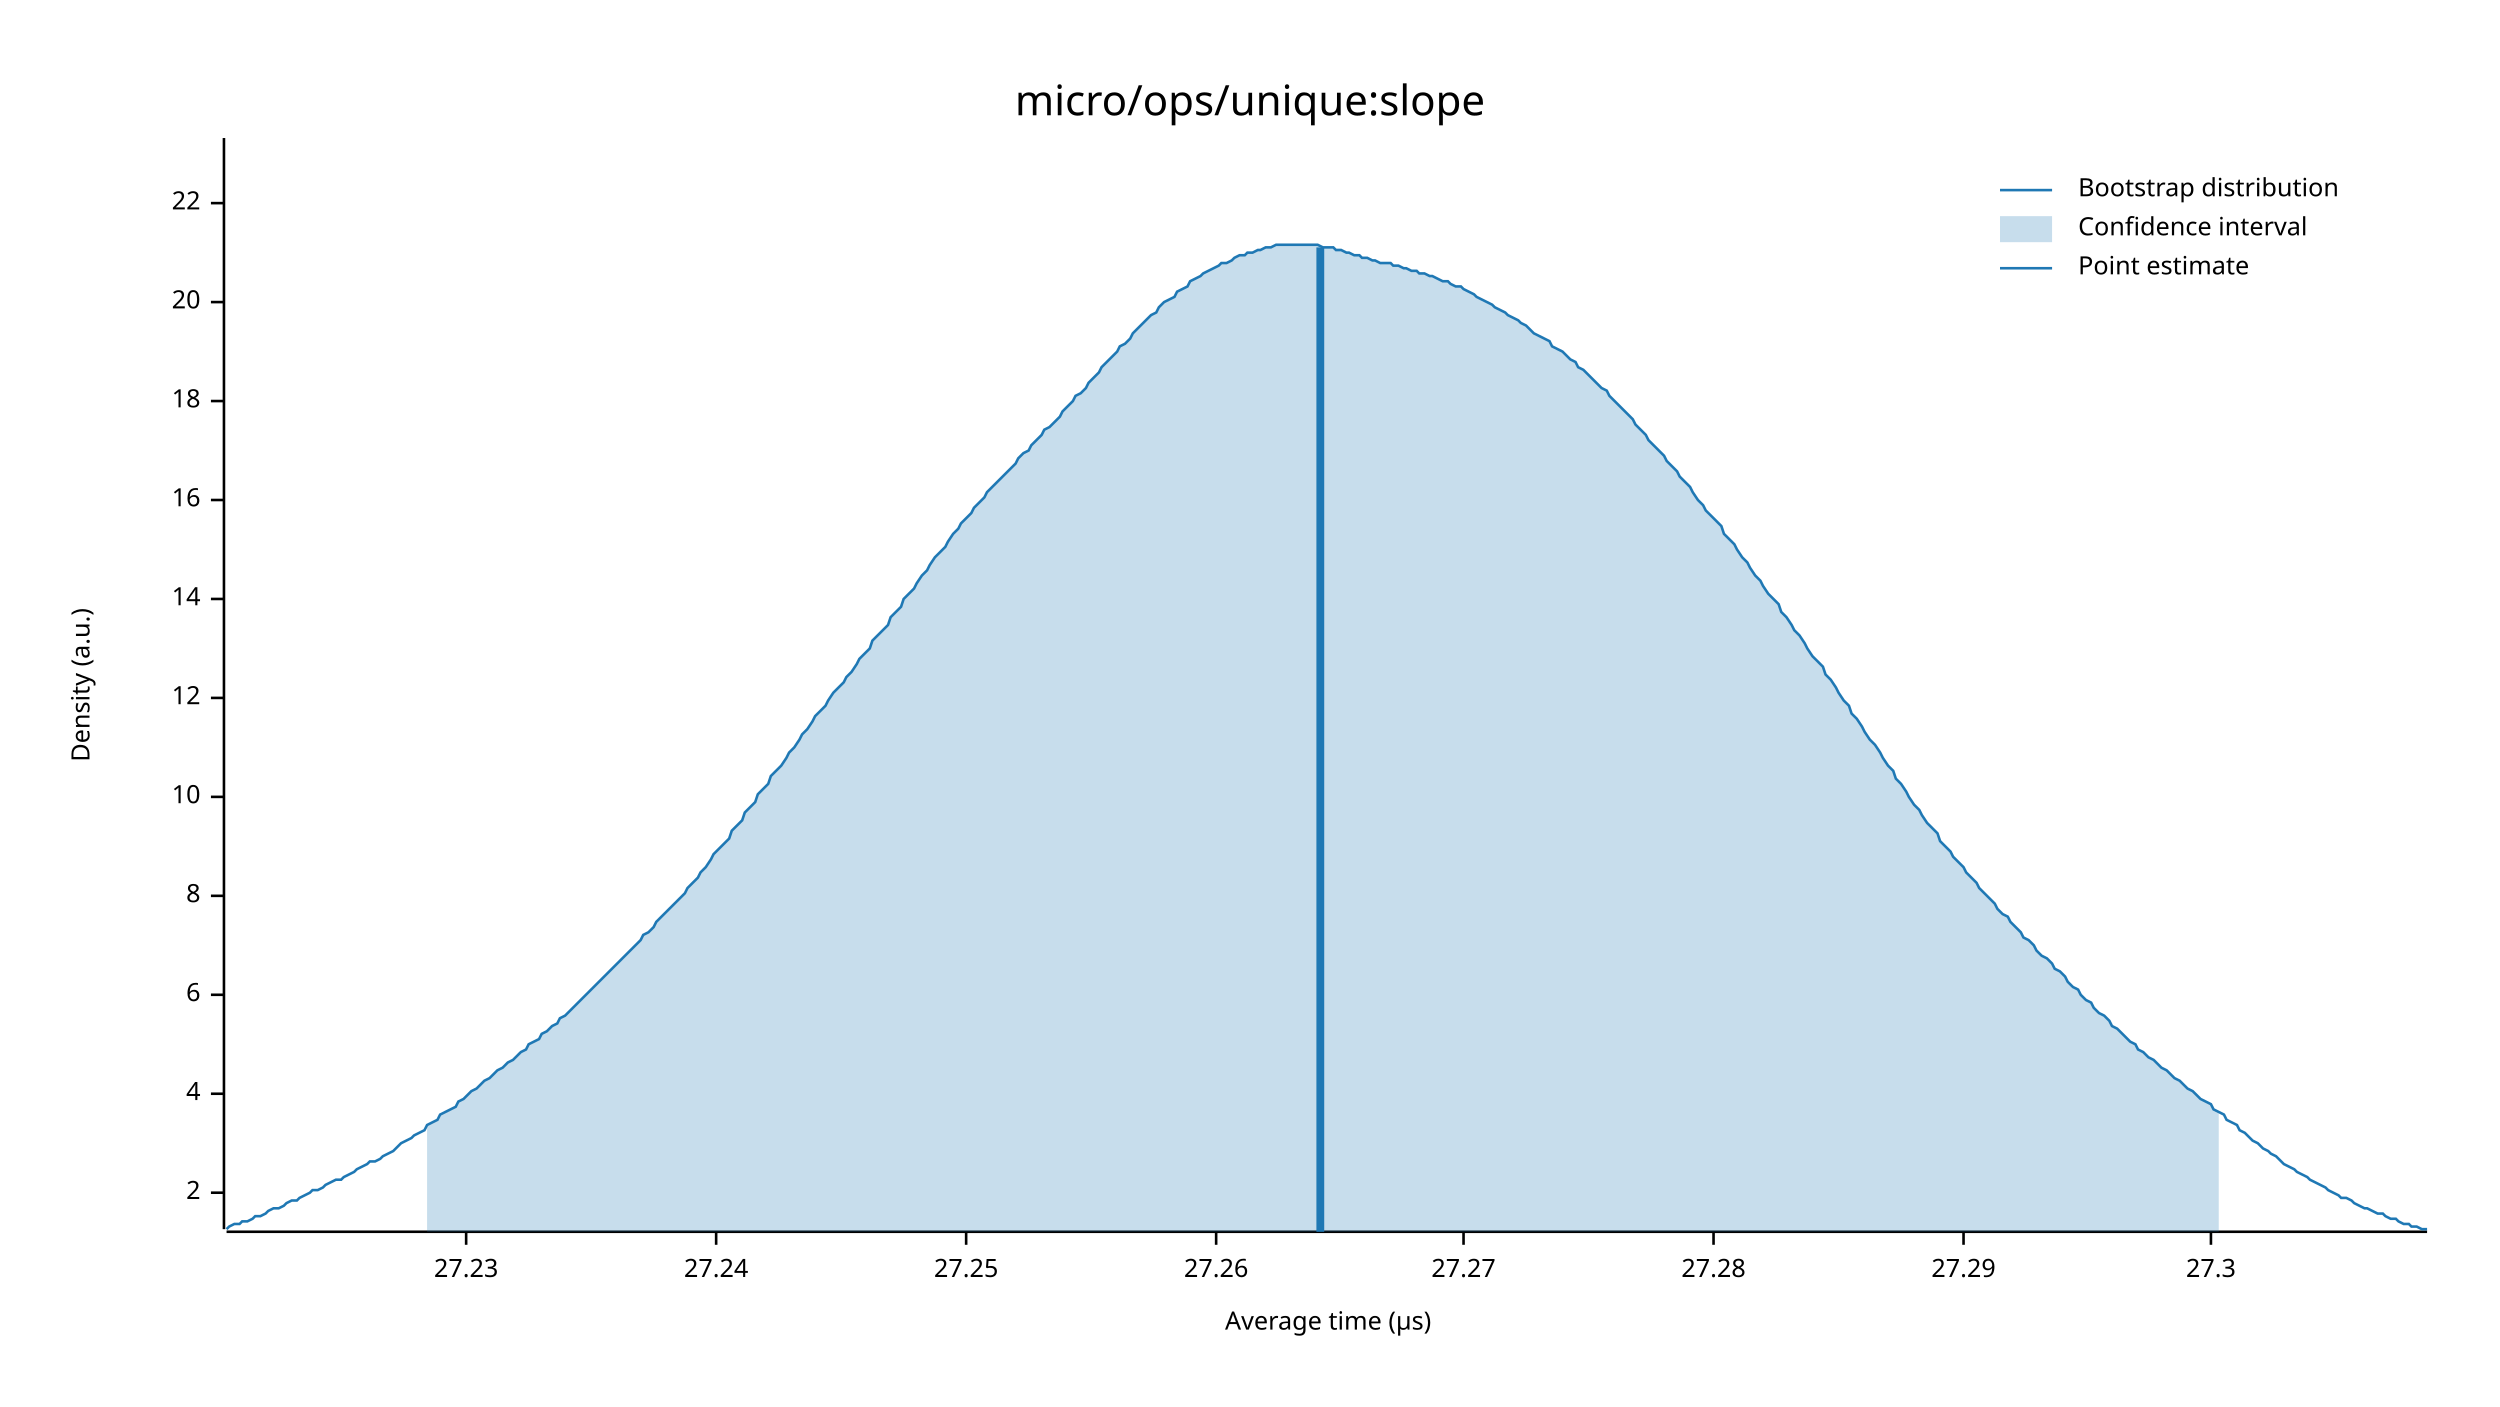
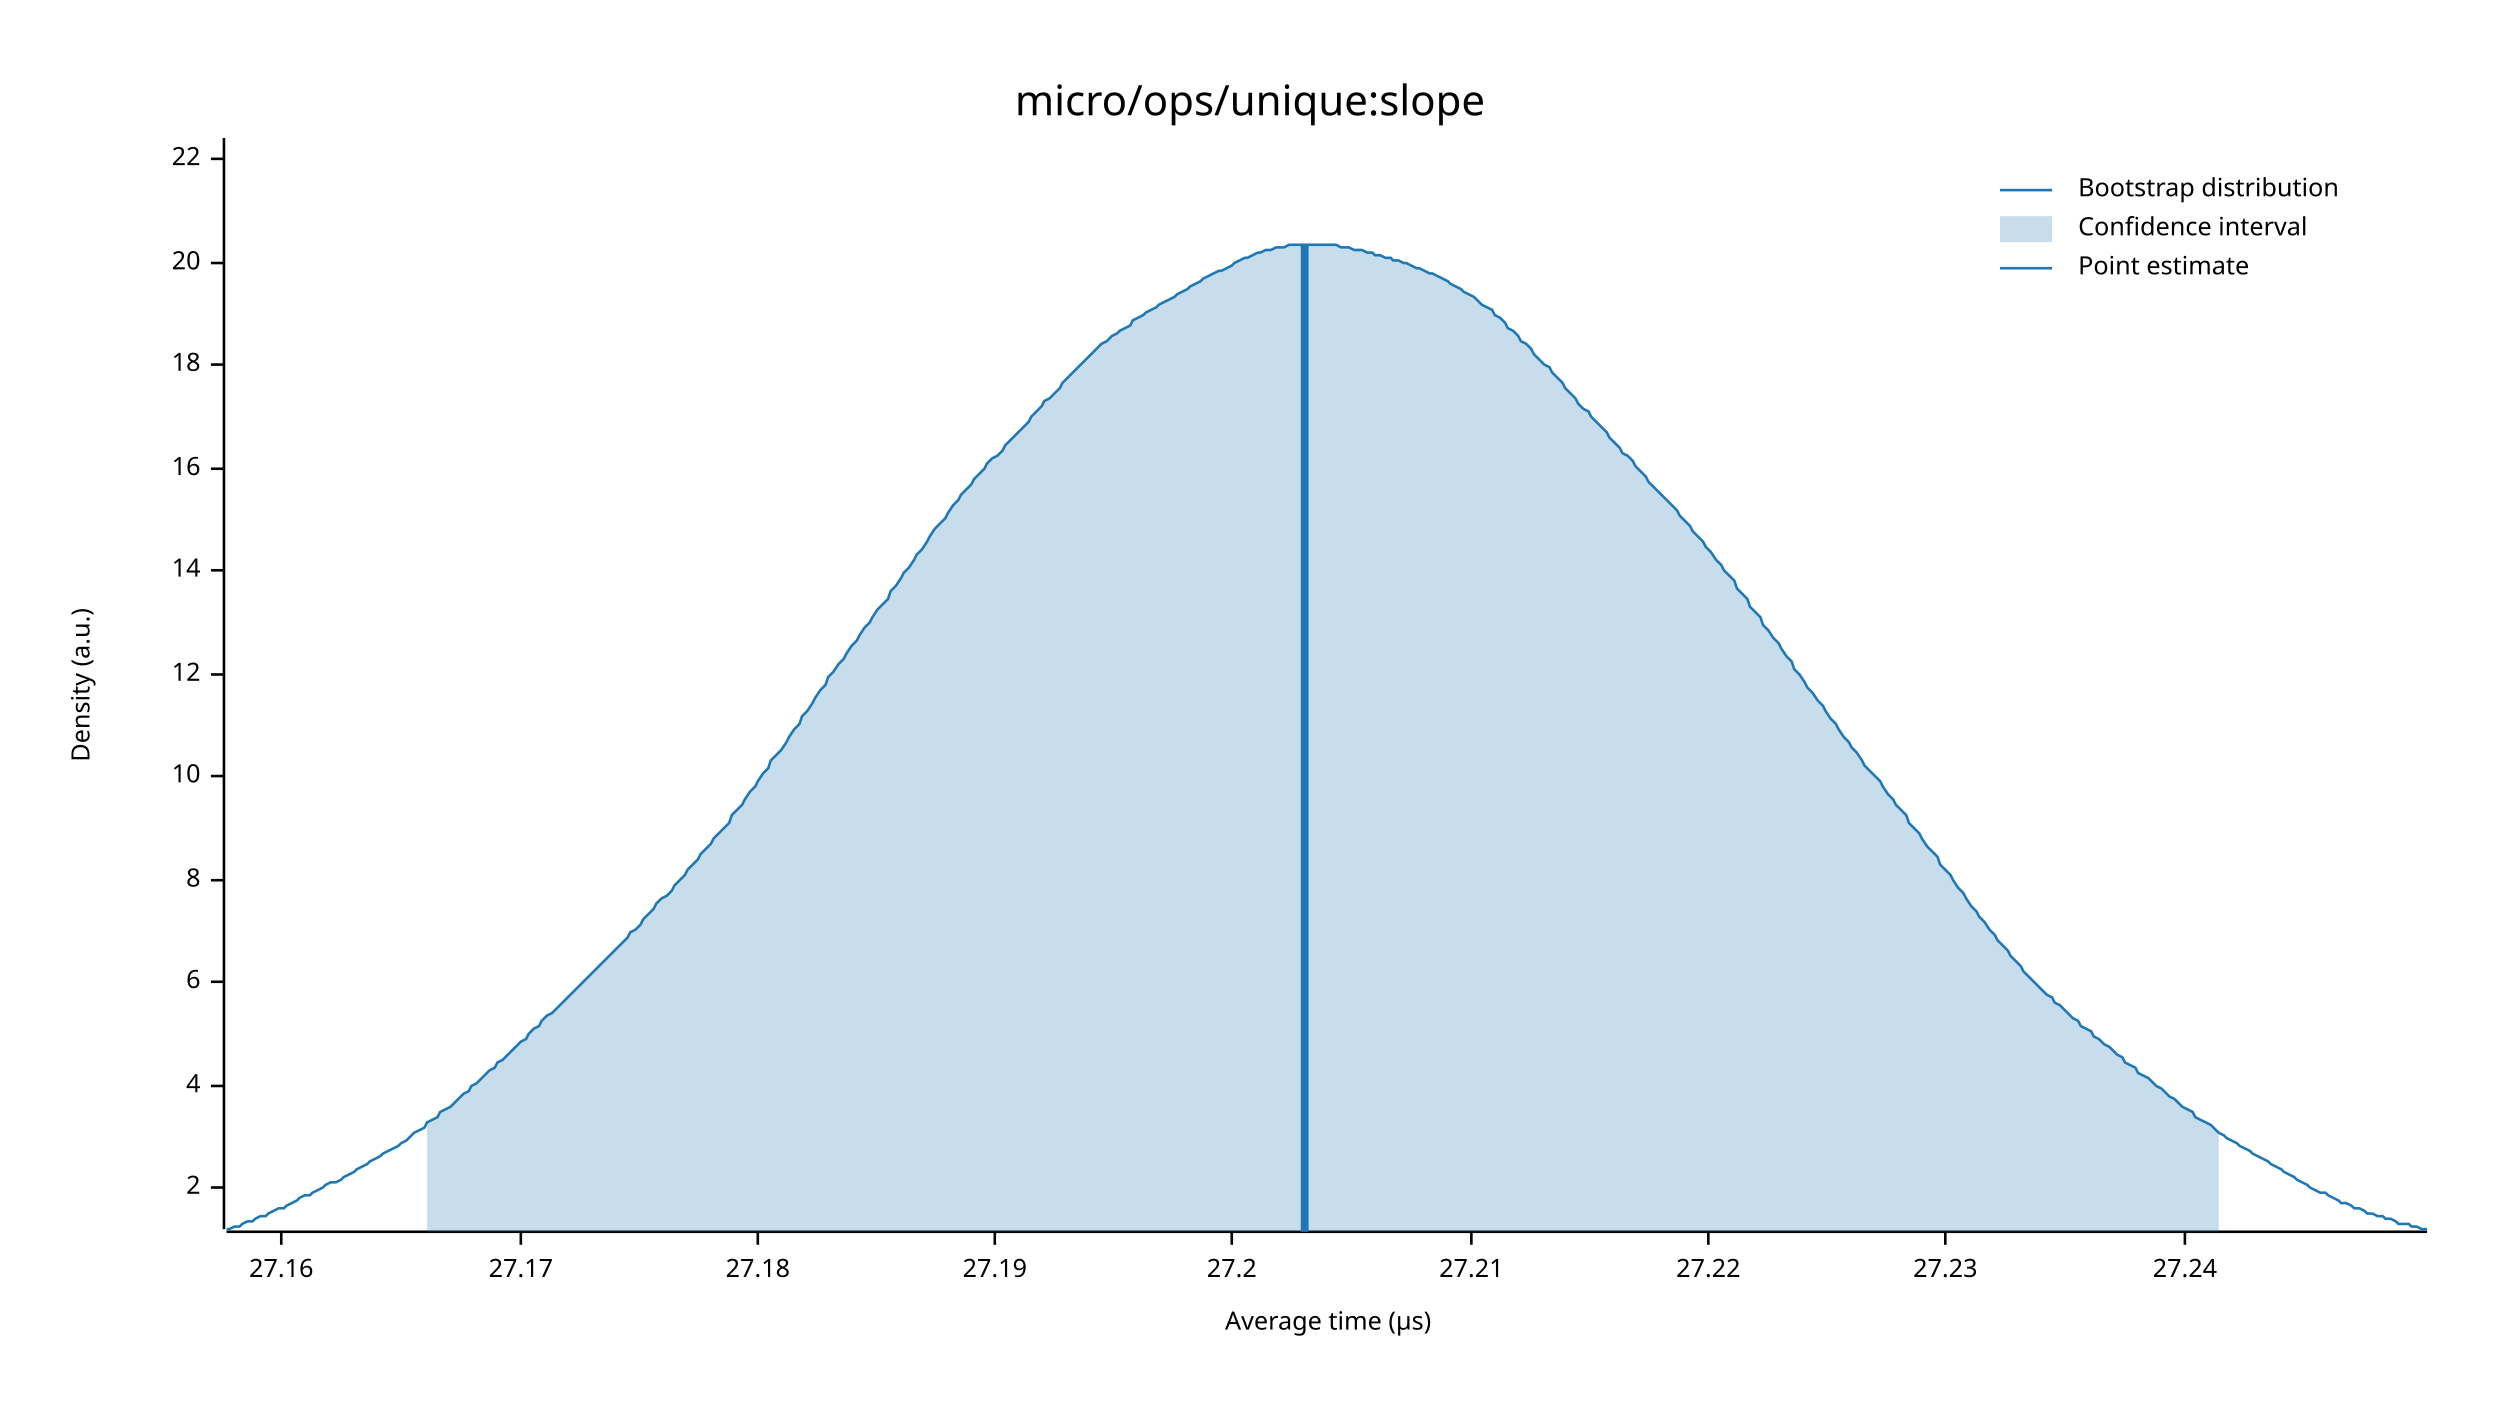
<svg xmlns="http://www.w3.org/2000/svg" width="960" height="540" viewBox="0 0 960 540">
  <text x="480" y="32" dy="0.76em" text-anchor="middle" font-family="sans-serif" font-size="16.129" opacity="1" fill="#000000">
micro/ops/unique:slope
</text>
  <text x="27" y="263" dy="0.76em" text-anchor="middle" font-family="sans-serif" font-size="9.677" opacity="1" fill="#000000" transform="rotate(270, 27, 263)">
Density (a.u.)
</text>
  <text x="510" y="513" dy="-0.5ex" text-anchor="middle" font-family="sans-serif" font-size="9.677" opacity="1" fill="#000000">
Average time (µs)
</text>
  <polyline fill="none" opacity="1" stroke="#000000" stroke-width="1" points="86,53 86,472 " />
-   <text x="77" y="458" dy="0.5ex" text-anchor="end" font-family="sans-serif" font-size="9.677" opacity="1" fill="#000000">
+   <text x="77" y="456" dy="0.5ex" text-anchor="end" font-family="sans-serif" font-size="9.677" opacity="1" fill="#000000">
2
</text>
-   <polyline fill="none" opacity="1" stroke="#000000" stroke-width="1" points="81,458 86,458 " />
-   <text x="77" y="420" dy="0.5ex" text-anchor="end" font-family="sans-serif" font-size="9.677" opacity="1" fill="#000000">
+   <polyline fill="none" opacity="1" stroke="#000000" stroke-width="1" points="81,456 86,456 " />
+   <text x="77" y="417" dy="0.5ex" text-anchor="end" font-family="sans-serif" font-size="9.677" opacity="1" fill="#000000">
4
</text>
-   <polyline fill="none" opacity="1" stroke="#000000" stroke-width="1" points="81,420 86,420 " />
-   <text x="77" y="382" dy="0.5ex" text-anchor="end" font-family="sans-serif" font-size="9.677" opacity="1" fill="#000000">
+   <polyline fill="none" opacity="1" stroke="#000000" stroke-width="1" points="81,417 86,417 " />
+   <text x="77" y="377" dy="0.5ex" text-anchor="end" font-family="sans-serif" font-size="9.677" opacity="1" fill="#000000">
6
</text>
-   <polyline fill="none" opacity="1" stroke="#000000" stroke-width="1" points="81,382 86,382 " />
-   <text x="77" y="344" dy="0.5ex" text-anchor="end" font-family="sans-serif" font-size="9.677" opacity="1" fill="#000000">
+   <polyline fill="none" opacity="1" stroke="#000000" stroke-width="1" points="81,377 86,377 " />
+   <text x="77" y="338" dy="0.5ex" text-anchor="end" font-family="sans-serif" font-size="9.677" opacity="1" fill="#000000">
8
</text>
-   <polyline fill="none" opacity="1" stroke="#000000" stroke-width="1" points="81,344 86,344 " />
-   <text x="77" y="306" dy="0.5ex" text-anchor="end" font-family="sans-serif" font-size="9.677" opacity="1" fill="#000000">
+   <polyline fill="none" opacity="1" stroke="#000000" stroke-width="1" points="81,338 86,338 " />
+   <text x="77" y="298" dy="0.5ex" text-anchor="end" font-family="sans-serif" font-size="9.677" opacity="1" fill="#000000">
10
</text>
-   <polyline fill="none" opacity="1" stroke="#000000" stroke-width="1" points="81,306 86,306 " />
-   <text x="77" y="268" dy="0.5ex" text-anchor="end" font-family="sans-serif" font-size="9.677" opacity="1" fill="#000000">
+   <polyline fill="none" opacity="1" stroke="#000000" stroke-width="1" points="81,298 86,298 " />
+   <text x="77" y="259" dy="0.5ex" text-anchor="end" font-family="sans-serif" font-size="9.677" opacity="1" fill="#000000">
12
</text>
-   <polyline fill="none" opacity="1" stroke="#000000" stroke-width="1" points="81,268 86,268 " />
-   <text x="77" y="230" dy="0.5ex" text-anchor="end" font-family="sans-serif" font-size="9.677" opacity="1" fill="#000000">
+   <polyline fill="none" opacity="1" stroke="#000000" stroke-width="1" points="81,259 86,259 " />
+   <text x="77" y="219" dy="0.5ex" text-anchor="end" font-family="sans-serif" font-size="9.677" opacity="1" fill="#000000">
14
</text>
-   <polyline fill="none" opacity="1" stroke="#000000" stroke-width="1" points="81,230 86,230 " />
-   <text x="77" y="192" dy="0.5ex" text-anchor="end" font-family="sans-serif" font-size="9.677" opacity="1" fill="#000000">
+   <polyline fill="none" opacity="1" stroke="#000000" stroke-width="1" points="81,219 86,219 " />
+   <text x="77" y="180" dy="0.5ex" text-anchor="end" font-family="sans-serif" font-size="9.677" opacity="1" fill="#000000">
16
</text>
-   <polyline fill="none" opacity="1" stroke="#000000" stroke-width="1" points="81,192 86,192 " />
-   <text x="77" y="154" dy="0.5ex" text-anchor="end" font-family="sans-serif" font-size="9.677" opacity="1" fill="#000000">
+   <polyline fill="none" opacity="1" stroke="#000000" stroke-width="1" points="81,180 86,180 " />
+   <text x="77" y="140" dy="0.5ex" text-anchor="end" font-family="sans-serif" font-size="9.677" opacity="1" fill="#000000">
18
</text>
-   <polyline fill="none" opacity="1" stroke="#000000" stroke-width="1" points="81,154 86,154 " />
-   <text x="77" y="116" dy="0.5ex" text-anchor="end" font-family="sans-serif" font-size="9.677" opacity="1" fill="#000000">
+   <polyline fill="none" opacity="1" stroke="#000000" stroke-width="1" points="81,140 86,140 " />
+   <text x="77" y="101" dy="0.5ex" text-anchor="end" font-family="sans-serif" font-size="9.677" opacity="1" fill="#000000">
20
</text>
-   <polyline fill="none" opacity="1" stroke="#000000" stroke-width="1" points="81,116 86,116 " />
-   <text x="77" y="78" dy="0.5ex" text-anchor="end" font-family="sans-serif" font-size="9.677" opacity="1" fill="#000000">
+   <polyline fill="none" opacity="1" stroke="#000000" stroke-width="1" points="81,101 86,101 " />
+   <text x="77" y="61" dy="0.5ex" text-anchor="end" font-family="sans-serif" font-size="9.677" opacity="1" fill="#000000">
22
</text>
-   <polyline fill="none" opacity="1" stroke="#000000" stroke-width="1" points="81,78 86,78 " />
+   <polyline fill="none" opacity="1" stroke="#000000" stroke-width="1" points="81,61 86,61 " />
  <polyline fill="none" opacity="1" stroke="#000000" stroke-width="1" points="87,473 932,473 " />
-   <text x="179" y="483" dy="0.76em" text-anchor="middle" font-family="sans-serif" font-size="9.677" opacity="1" fill="#000000">
+   <text x="108" y="483" dy="0.76em" text-anchor="middle" font-family="sans-serif" font-size="9.677" opacity="1" fill="#000000">
+ 27.16
+ </text>
+   <polyline fill="none" opacity="1" stroke="#000000" stroke-width="1" points="108,473 108,478 " />
+   <text x="200" y="483" dy="0.76em" text-anchor="middle" font-family="sans-serif" font-size="9.677" opacity="1" fill="#000000">
+ 27.17
+ </text>
+   <polyline fill="none" opacity="1" stroke="#000000" stroke-width="1" points="200,473 200,478 " />
+   <text x="291" y="483" dy="0.76em" text-anchor="middle" font-family="sans-serif" font-size="9.677" opacity="1" fill="#000000">
+ 27.18
+ </text>
+   <polyline fill="none" opacity="1" stroke="#000000" stroke-width="1" points="291,473 291,478 " />
+   <text x="382" y="483" dy="0.76em" text-anchor="middle" font-family="sans-serif" font-size="9.677" opacity="1" fill="#000000">
+ 27.19
+ </text>
+   <polyline fill="none" opacity="1" stroke="#000000" stroke-width="1" points="382,473 382,478 " />
+   <text x="473" y="483" dy="0.76em" text-anchor="middle" font-family="sans-serif" font-size="9.677" opacity="1" fill="#000000">
+ 27.2
+ </text>
+   <polyline fill="none" opacity="1" stroke="#000000" stroke-width="1" points="473,473 473,478 " />
+   <text x="565" y="483" dy="0.76em" text-anchor="middle" font-family="sans-serif" font-size="9.677" opacity="1" fill="#000000">
+ 27.21
+ </text>
+   <polyline fill="none" opacity="1" stroke="#000000" stroke-width="1" points="565,473 565,478 " />
+   <text x="656" y="483" dy="0.76em" text-anchor="middle" font-family="sans-serif" font-size="9.677" opacity="1" fill="#000000">
+ 27.22
+ </text>
+   <polyline fill="none" opacity="1" stroke="#000000" stroke-width="1" points="656,473 656,478 " />
+   <text x="747" y="483" dy="0.76em" text-anchor="middle" font-family="sans-serif" font-size="9.677" opacity="1" fill="#000000">
27.23
</text>
-   <polyline fill="none" opacity="1" stroke="#000000" stroke-width="1" points="179,473 179,478 " />
-   <text x="275" y="483" dy="0.76em" text-anchor="middle" font-family="sans-serif" font-size="9.677" opacity="1" fill="#000000">
+   <polyline fill="none" opacity="1" stroke="#000000" stroke-width="1" points="747,473 747,478 " />
+   <text x="839" y="483" dy="0.76em" text-anchor="middle" font-family="sans-serif" font-size="9.677" opacity="1" fill="#000000">
27.24
</text>
-   <polyline fill="none" opacity="1" stroke="#000000" stroke-width="1" points="275,473 275,478 " />
-   <text x="371" y="483" dy="0.76em" text-anchor="middle" font-family="sans-serif" font-size="9.677" opacity="1" fill="#000000">
- 27.25
- </text>
-   <polyline fill="none" opacity="1" stroke="#000000" stroke-width="1" points="371,473 371,478 " />
-   <text x="467" y="483" dy="0.76em" text-anchor="middle" font-family="sans-serif" font-size="9.677" opacity="1" fill="#000000">
- 27.26
- </text>
-   <polyline fill="none" opacity="1" stroke="#000000" stroke-width="1" points="467,473 467,478 " />
-   <text x="562" y="483" dy="0.76em" text-anchor="middle" font-family="sans-serif" font-size="9.677" opacity="1" fill="#000000">
- 27.27
- </text>
-   <polyline fill="none" opacity="1" stroke="#000000" stroke-width="1" points="562,473 562,478 " />
-   <text x="658" y="483" dy="0.76em" text-anchor="middle" font-family="sans-serif" font-size="9.677" opacity="1" fill="#000000">
- 27.28
- </text>
-   <polyline fill="none" opacity="1" stroke="#000000" stroke-width="1" points="658,473 658,478 " />
-   <text x="754" y="483" dy="0.76em" text-anchor="middle" font-family="sans-serif" font-size="9.677" opacity="1" fill="#000000">
- 27.29
- </text>
-   <polyline fill="none" opacity="1" stroke="#000000" stroke-width="1" points="754,473 754,478 " />
-   <text x="849" y="483" dy="0.76em" text-anchor="middle" font-family="sans-serif" font-size="9.677" opacity="1" fill="#000000">
- 27.3
- </text>
-   <polyline fill="none" opacity="1" stroke="#000000" stroke-width="1" points="849,473 849,478 " />
-   <polyline fill="none" opacity="1" stroke="#1F78B4" stroke-width="1" points="87,472 88,471 90,470 92,470 93,469 95,469 97,468 98,467 100,467 102,466 103,465 105,464 107,464 109,463 110,462 112,461 114,461 115,460 117,459 119,458 120,457 122,457 124,456 125,455 127,454 129,453 131,453 132,452 134,451 136,450 137,449 139,448 141,447 142,446 144,446 146,445 147,444 149,443 151,442 153,440 154,439 156,438 158,437 159,436 161,435 163,434 164,432 166,431 168,430 169,428 171,427 173,426 175,425 176,423 178,422 180,420 181,419 183,418 185,416 186,415 188,414 190,412 191,411 193,410 195,408 197,407 198,406 200,404 202,403 203,401 205,400 207,399 208,397 210,396 212,394 214,393 215,391 217,390 219,388 220,387 222,385 224,383 225,382 227,380 229,378 230,377 232,375 234,373 236,371 237,370 239,368 241,366 242,365 244,363 246,361 247,359 249,358 251,356 252,354 254,352 256,350 258,348 259,347 261,345 263,343 264,341 266,339 268,337 269,335 271,333 273,330 274,328 276,326 278,324 280,322 281,319 283,317 285,315 286,312 288,310 290,308 291,305 293,303 295,301 296,298 298,296 300,294 302,291 303,289 305,287 307,284 308,282 310,280 312,277 313,275 315,273 317,271 318,269 320,266 322,264 324,262 325,260 327,258 329,255 330,253 332,251 334,249 335,246 337,244 339,242 341,240 342,237 344,235 346,233 347,230 349,228 351,226 352,224 354,221 356,219 357,217 359,214 361,212 363,210 364,208 366,205 368,203 369,201 371,199 373,197 374,195 376,193 378,191 379,189 381,187 383,185 385,183 386,182 388,180 390,178 391,176 393,174 395,173 396,171 398,169 400,167 401,165 403,164 405,162 407,160 408,158 410,156 412,154 413,152 415,151 417,149 418,147 420,145 422,143 423,141 425,139 427,137 429,135 430,133 432,132 434,130 435,128 437,126 439,124 440,123 442,121 444,120 445,118 447,116 449,115 451,114 452,112 454,111 456,110 457,108 459,107 461,106 462,105 464,104 466,103 468,102 469,101 471,101 473,100 474,99 476,98 478,98 479,97 481,97 483,96 484,96 486,95 488,95 490,94 491,94 493,94 495,94 496,94 498,94 500,94 501,94 503,94 505,94 506,94 508,95 510,95 512,95 513,96 515,96 517,97 518,97 520,98 522,98 523,99 525,99 527,100 528,100 530,101 532,101 534,101 535,102 537,102 539,103 540,103 542,104 544,104 545,105 547,105 549,106 550,106 552,107 554,108 556,108 557,109 559,110 561,110 562,111 564,112 566,113 567,114 569,115 571,116 573,117 574,118 576,119 578,120 579,121 581,122 583,123 584,124 586,125 588,127 589,128 591,129 593,130 595,131 596,133 598,134 600,135 601,136 603,138 605,139 606,141 608,142 610,144 611,145 613,147 615,149 617,150 618,152 620,154 622,156 623,157 625,159 627,161 628,163 630,165 632,167 633,169 635,171 637,173 639,175 640,177 642,179 644,181 645,183 647,185 649,187 650,189 652,192 654,194 655,196 657,198 659,200 661,202 662,205 664,207 666,209 667,211 669,214 671,216 672,218 674,221 676,223 677,225 679,228 681,230 683,232 684,235 686,237 688,240 689,242 691,244 693,247 694,249 696,252 698,254 700,256 701,259 703,261 705,264 706,266 708,269 710,271 711,274 713,276 715,279 716,281 718,284 720,286 722,289 723,291 725,294 727,296 728,299 730,301 732,304 733,306 735,309 737,311 738,313 740,316 742,318 744,320 745,323 747,325 749,327 750,329 752,331 754,333 755,335 757,337 759,339 760,341 762,343 764,345 766,347 767,349 769,351 771,352 772,354 774,356 776,358 777,360 779,361 781,363 782,365 784,367 786,368 788,370 789,372 791,373 793,375 794,377 796,379 798,380 799,382 801,384 803,385 804,387 806,389 808,390 810,392 811,394 813,395 815,397 816,398 818,400 820,401 821,403 823,404 825,406 827,407 828,408 830,410 832,411 833,412 835,414 837,415 838,416 840,418 842,419 843,420 845,422 847,423 849,424 850,426 852,427 854,428 855,430 857,431 859,432 860,434 862,435 864,437 865,438 867,439 869,441 871,442 872,443 874,444 876,446 877,447 879,448 881,449 882,450 884,451 886,452 887,453 889,454 891,455 893,456 894,457 896,458 898,459 899,460 901,460 903,461 904,462 906,463 908,464 909,464 911,465 913,466 915,466 916,467 918,468 920,468 921,469 923,470 925,470 926,471 928,471 930,472 932,472 " />
-   <polygon opacity="0.25" fill="#1F78B4" points="164,432 166,431 168,430 169,428 171,427 173,426 175,425 176,423 178,422 180,420 181,419 183,418 185,416 186,415 188,414 190,412 191,411 193,410 195,408 197,407 198,406 200,404 202,403 203,401 205,400 207,399 208,397 210,396 212,394 214,393 215,391 217,390 219,388 220,387 222,385 224,383 225,382 227,380 229,378 230,377 232,375 234,373 236,371 237,370 239,368 241,366 242,365 244,363 246,361 247,359 249,358 251,356 252,354 254,352 256,350 258,348 259,347 261,345 263,343 264,341 266,339 268,337 269,335 271,333 273,330 274,328 276,326 278,324 280,322 281,319 283,317 285,315 286,312 288,310 290,308 291,305 293,303 295,301 296,298 298,296 300,294 302,291 303,289 305,287 307,284 308,282 310,280 312,277 313,275 315,273 317,271 318,269 320,266 322,264 324,262 325,260 327,258 329,255 330,253 332,251 334,249 335,246 337,244 339,242 341,240 342,237 344,235 346,233 347,230 349,228 351,226 352,224 354,221 356,219 357,217 359,214 361,212 363,210 364,208 366,205 368,203 369,201 371,199 373,197 374,195 376,193 378,191 379,189 381,187 383,185 385,183 386,182 388,180 390,178 391,176 393,174 395,173 396,171 398,169 400,167 401,165 403,164 405,162 407,160 408,158 410,156 412,154 413,152 415,151 417,149 418,147 420,145 422,143 423,141 425,139 427,137 429,135 430,133 432,132 434,130 435,128 437,126 439,124 440,123 442,121 444,120 445,118 447,116 449,115 451,114 452,112 454,111 456,110 457,108 459,107 461,106 462,105 464,104 466,103 468,102 469,101 471,101 473,100 474,99 476,98 478,98 479,97 481,97 483,96 484,96 486,95 488,95 490,94 491,94 493,94 495,94 496,94 498,94 500,94 501,94 503,94 505,94 506,94 508,95 510,95 512,95 513,96 515,96 517,97 518,97 520,98 522,98 523,99 525,99 527,100 528,100 530,101 532,101 534,101 535,102 537,102 539,103 540,103 542,104 544,104 545,105 547,105 549,106 550,106 552,107 554,108 556,108 557,109 559,110 561,110 562,111 564,112 566,113 567,114 569,115 571,116 573,117 574,118 576,119 578,120 579,121 581,122 583,123 584,124 586,125 588,127 589,128 591,129 593,130 595,131 596,133 598,134 600,135 601,136 603,138 605,139 606,141 608,142 610,144 611,145 613,147 615,149 617,150 618,152 620,154 622,156 623,157 625,159 627,161 628,163 630,165 632,167 633,169 635,171 637,173 639,175 640,177 642,179 644,181 645,183 647,185 649,187 650,189 652,192 654,194 655,196 657,198 659,200 661,202 662,205 664,207 666,209 667,211 669,214 671,216 672,218 674,221 676,223 677,225 679,228 681,230 683,232 684,235 686,237 688,240 689,242 691,244 693,247 694,249 696,252 698,254 700,256 701,259 703,261 705,264 706,266 708,269 710,271 711,274 713,276 715,279 716,281 718,284 720,286 722,289 723,291 725,294 727,296 728,299 730,301 732,304 733,306 735,309 737,311 738,313 740,316 742,318 744,320 745,323 747,325 749,327 750,329 752,331 754,333 755,335 757,337 759,339 760,341 762,343 764,345 766,347 767,349 769,351 771,352 772,354 774,356 776,358 777,360 779,361 781,363 782,365 784,367 786,368 788,370 789,372 791,373 793,375 794,377 796,379 798,380 799,382 801,384 803,385 804,387 806,389 808,390 810,392 811,394 813,395 815,397 816,398 818,400 820,401 821,403 823,404 825,406 827,407 828,408 830,410 832,411 833,412 835,414 837,415 838,416 840,418 842,419 843,420 845,422 847,423 849,424 850,426 852,427 852,473 164,473 " />
-   <polyline fill="none" opacity="1" stroke="#1F78B4" stroke-width="3" points="507,473 507,95 " />
+   <polyline fill="none" opacity="1" stroke="#000000" stroke-width="1" points="839,473 839,478 " />
+   <polyline fill="none" opacity="1" stroke="#1F78B4" stroke-width="1" points="87,472 88,472 90,471 92,471 93,470 95,469 97,469 98,468 100,467 102,467 103,466 105,465 107,464 109,464 110,463 112,462 114,461 115,460 117,459 119,459 120,458 122,457 124,456 125,455 127,454 129,454 131,453 132,452 134,451 136,450 137,449 139,448 141,447 142,446 144,445 146,444 147,443 149,442 151,441 153,440 154,439 156,438 158,436 159,435 161,434 163,433 164,431 166,430 168,429 169,427 171,426 173,425 175,423 176,422 178,420 180,419 181,417 183,416 185,414 186,413 188,411 190,410 191,408 193,407 195,405 197,403 198,402 200,400 202,399 203,397 205,395 207,394 208,392 210,390 212,389 214,387 215,386 217,384 219,382 220,381 222,379 224,377 225,376 227,374 229,372 230,371 232,369 234,367 236,365 237,364 239,362 241,360 242,358 244,357 246,355 247,353 249,351 251,349 252,347 254,345 256,344 258,342 259,340 261,338 263,336 264,334 266,332 268,330 269,328 271,326 273,324 274,322 276,320 278,318 280,316 281,313 283,311 285,309 286,307 288,304 290,302 291,300 293,297 295,295 296,292 298,290 300,288 302,285 303,283 305,280 307,278 308,275 310,273 312,270 313,268 315,265 317,263 318,260 320,258 322,255 324,253 325,251 327,248 329,246 330,244 332,241 334,239 335,237 337,234 339,232 341,230 342,227 344,225 346,222 347,220 349,218 351,215 352,213 354,211 356,208 357,206 359,203 361,201 363,199 364,197 366,194 368,192 369,190 371,188 373,186 374,184 376,182 378,180 379,178 381,176 383,175 385,173 386,171 388,169 390,167 391,166 393,164 395,162 396,160 398,158 400,156 401,154 403,153 405,151 407,149 408,147 410,145 412,143 413,142 415,140 417,138 418,137 420,135 422,133 423,132 425,131 427,129 429,128 430,127 432,126 434,125 435,123 437,122 439,121 440,120 442,119 444,118 445,117 447,116 449,115 451,114 452,113 454,112 456,111 457,110 459,109 461,108 462,107 464,106 466,105 468,104 469,104 471,103 473,102 474,101 476,100 478,99 479,99 481,98 483,97 484,97 486,96 488,96 490,95 491,95 493,95 495,94 496,94 498,94 500,94 501,94 503,94 505,94 506,94 508,94 510,94 512,94 513,94 515,95 517,95 518,95 520,96 522,96 523,96 525,97 527,97 528,98 530,98 532,99 534,99 535,100 537,100 539,101 540,101 542,102 544,103 545,103 547,104 549,105 550,105 552,106 554,107 556,108 557,109 559,110 561,111 562,112 564,113 566,114 567,115 569,117 571,118 573,119 574,121 576,122 578,124 579,126 581,127 583,129 584,131 586,132 588,134 589,136 591,138 593,140 595,141 596,143 598,145 600,147 601,149 603,151 605,153 606,155 608,157 610,158 611,160 613,162 615,164 617,166 618,168 620,170 622,172 623,174 625,175 627,177 628,179 630,181 632,183 633,185 635,187 637,189 639,191 640,192 642,194 644,196 645,198 647,200 649,202 650,204 652,206 654,208 655,210 657,212 659,215 661,217 662,219 664,221 666,223 667,226 669,228 671,230 672,233 674,235 676,237 677,240 679,242 681,245 683,247 684,249 686,252 688,254 689,257 691,259 693,262 694,264 696,266 698,269 700,271 701,273 703,276 705,278 706,280 708,283 710,285 711,287 713,289 715,292 716,294 718,296 720,298 722,300 723,302 725,305 727,307 728,309 730,311 732,313 733,316 735,318 737,320 738,322 740,325 742,327 744,329 745,332 747,334 749,336 750,338 752,341 754,343 755,345 757,348 759,350 760,352 762,354 764,357 766,359 767,361 769,363 771,365 772,367 774,369 776,371 777,373 779,375 781,377 782,378 784,380 786,382 788,383 789,385 791,386 793,388 794,389 796,391 798,392 799,394 801,395 803,396 804,398 806,399 808,401 810,402 811,403 813,405 815,406 816,408 818,409 820,410 821,412 823,413 825,414 827,416 828,417 830,418 832,420 833,421 835,422 837,424 838,425 840,426 842,427 843,429 845,430 847,431 849,432 850,433 852,435 854,436 855,437 857,438 859,439 860,440 862,441 864,442 865,443 867,444 869,445 871,446 872,447 874,448 876,449 877,450 879,451 881,452 882,453 884,454 886,455 887,456 889,457 891,458 893,458 894,459 896,460 898,461 899,462 901,462 903,463 904,464 906,464 908,465 909,466 911,466 913,467 915,467 916,468 918,468 920,469 921,470 923,470 925,470 926,471 928,471 930,472 932,472 " />
+   <polygon opacity="0.25" fill="#1F78B4" points="164,431 166,430 168,429 169,427 171,426 173,425 175,423 176,422 178,420 180,419 181,417 183,416 185,414 186,413 188,411 190,410 191,408 193,407 195,405 197,403 198,402 200,400 202,399 203,397 205,395 207,394 208,392 210,390 212,389 214,387 215,386 217,384 219,382 220,381 222,379 224,377 225,376 227,374 229,372 230,371 232,369 234,367 236,365 237,364 239,362 241,360 242,358 244,357 246,355 247,353 249,351 251,349 252,347 254,345 256,344 258,342 259,340 261,338 263,336 264,334 266,332 268,330 269,328 271,326 273,324 274,322 276,320 278,318 280,316 281,313 283,311 285,309 286,307 288,304 290,302 291,300 293,297 295,295 296,292 298,290 300,288 302,285 303,283 305,280 307,278 308,275 310,273 312,270 313,268 315,265 317,263 318,260 320,258 322,255 324,253 325,251 327,248 329,246 330,244 332,241 334,239 335,237 337,234 339,232 341,230 342,227 344,225 346,222 347,220 349,218 351,215 352,213 354,211 356,208 357,206 359,203 361,201 363,199 364,197 366,194 368,192 369,190 371,188 373,186 374,184 376,182 378,180 379,178 381,176 383,175 385,173 386,171 388,169 390,167 391,166 393,164 395,162 396,160 398,158 400,156 401,154 403,153 405,151 407,149 408,147 410,145 412,143 413,142 415,140 417,138 418,137 420,135 422,133 423,132 425,131 427,129 429,128 430,127 432,126 434,125 435,123 437,122 439,121 440,120 442,119 444,118 445,117 447,116 449,115 451,114 452,113 454,112 456,111 457,110 459,109 461,108 462,107 464,106 466,105 468,104 469,104 471,103 473,102 474,101 476,100 478,99 479,99 481,98 483,97 484,97 486,96 488,96 490,95 491,95 493,95 495,94 496,94 498,94 500,94 501,94 503,94 505,94 506,94 508,94 510,94 512,94 513,94 515,95 517,95 518,95 520,96 522,96 523,96 525,97 527,97 528,98 530,98 532,99 534,99 535,100 537,100 539,101 540,101 542,102 544,103 545,103 547,104 549,105 550,105 552,106 554,107 556,108 557,109 559,110 561,111 562,112 564,113 566,114 567,115 569,117 571,118 573,119 574,121 576,122 578,124 579,126 581,127 583,129 584,131 586,132 588,134 589,136 591,138 593,140 595,141 596,143 598,145 600,147 601,149 603,151 605,153 606,155 608,157 610,158 611,160 613,162 615,164 617,166 618,168 620,170 622,172 623,174 625,175 627,177 628,179 630,181 632,183 633,185 635,187 637,189 639,191 640,192 642,194 644,196 645,198 647,200 649,202 650,204 652,206 654,208 655,210 657,212 659,215 661,217 662,219 664,221 666,223 667,226 669,228 671,230 672,233 674,235 676,237 677,240 679,242 681,245 683,247 684,249 686,252 688,254 689,257 691,259 693,262 694,264 696,266 698,269 700,271 701,273 703,276 705,278 706,280 708,283 710,285 711,287 713,289 715,292 716,294 718,296 720,298 722,300 723,302 725,305 727,307 728,309 730,311 732,313 733,316 735,318 737,320 738,322 740,325 742,327 744,329 745,332 747,334 749,336 750,338 752,341 754,343 755,345 757,348 759,350 760,352 762,354 764,357 766,359 767,361 769,363 771,365 772,367 774,369 776,371 777,373 779,375 781,377 782,378 784,380 786,382 788,383 789,385 791,386 793,388 794,389 796,391 798,392 799,394 801,395 803,396 804,398 806,399 808,401 810,402 811,403 813,405 815,406 816,408 818,409 820,410 821,412 823,413 825,414 827,416 828,417 830,418 832,420 833,421 835,422 837,424 838,425 840,426 842,427 843,429 845,430 847,431 849,432 850,433 852,435 852,473 164,473 " />
+   <polyline fill="none" opacity="1" stroke="#1F78B4" stroke-width="3" points="501,473 501,94 " />
  <text x="798" y="68" dy="0.76em" text-anchor="start" font-family="sans-serif" font-size="9.677" opacity="1" fill="#000000">
Bootstrap distribution
</text>
  <text x="798" y="83" dy="0.76em" text-anchor="start" font-family="sans-serif" font-size="9.677" opacity="1" fill="#000000">
Confidence interval
</text>
  <text x="798" y="98" dy="0.76em" text-anchor="start" font-family="sans-serif" font-size="9.677" opacity="1" fill="#000000">
Point estimate
</text>
  <polyline fill="none" opacity="1" stroke="#1F78B4" stroke-width="1" points="768,73 788,73 " />
  <rect x="768" y="83" width="20" height="10" opacity="0.25" fill="#1F78B4" stroke="none" />
  <polyline fill="none" opacity="1" stroke="#1F78B4" stroke-width="1" points="768,103 788,103 " />
</svg>
